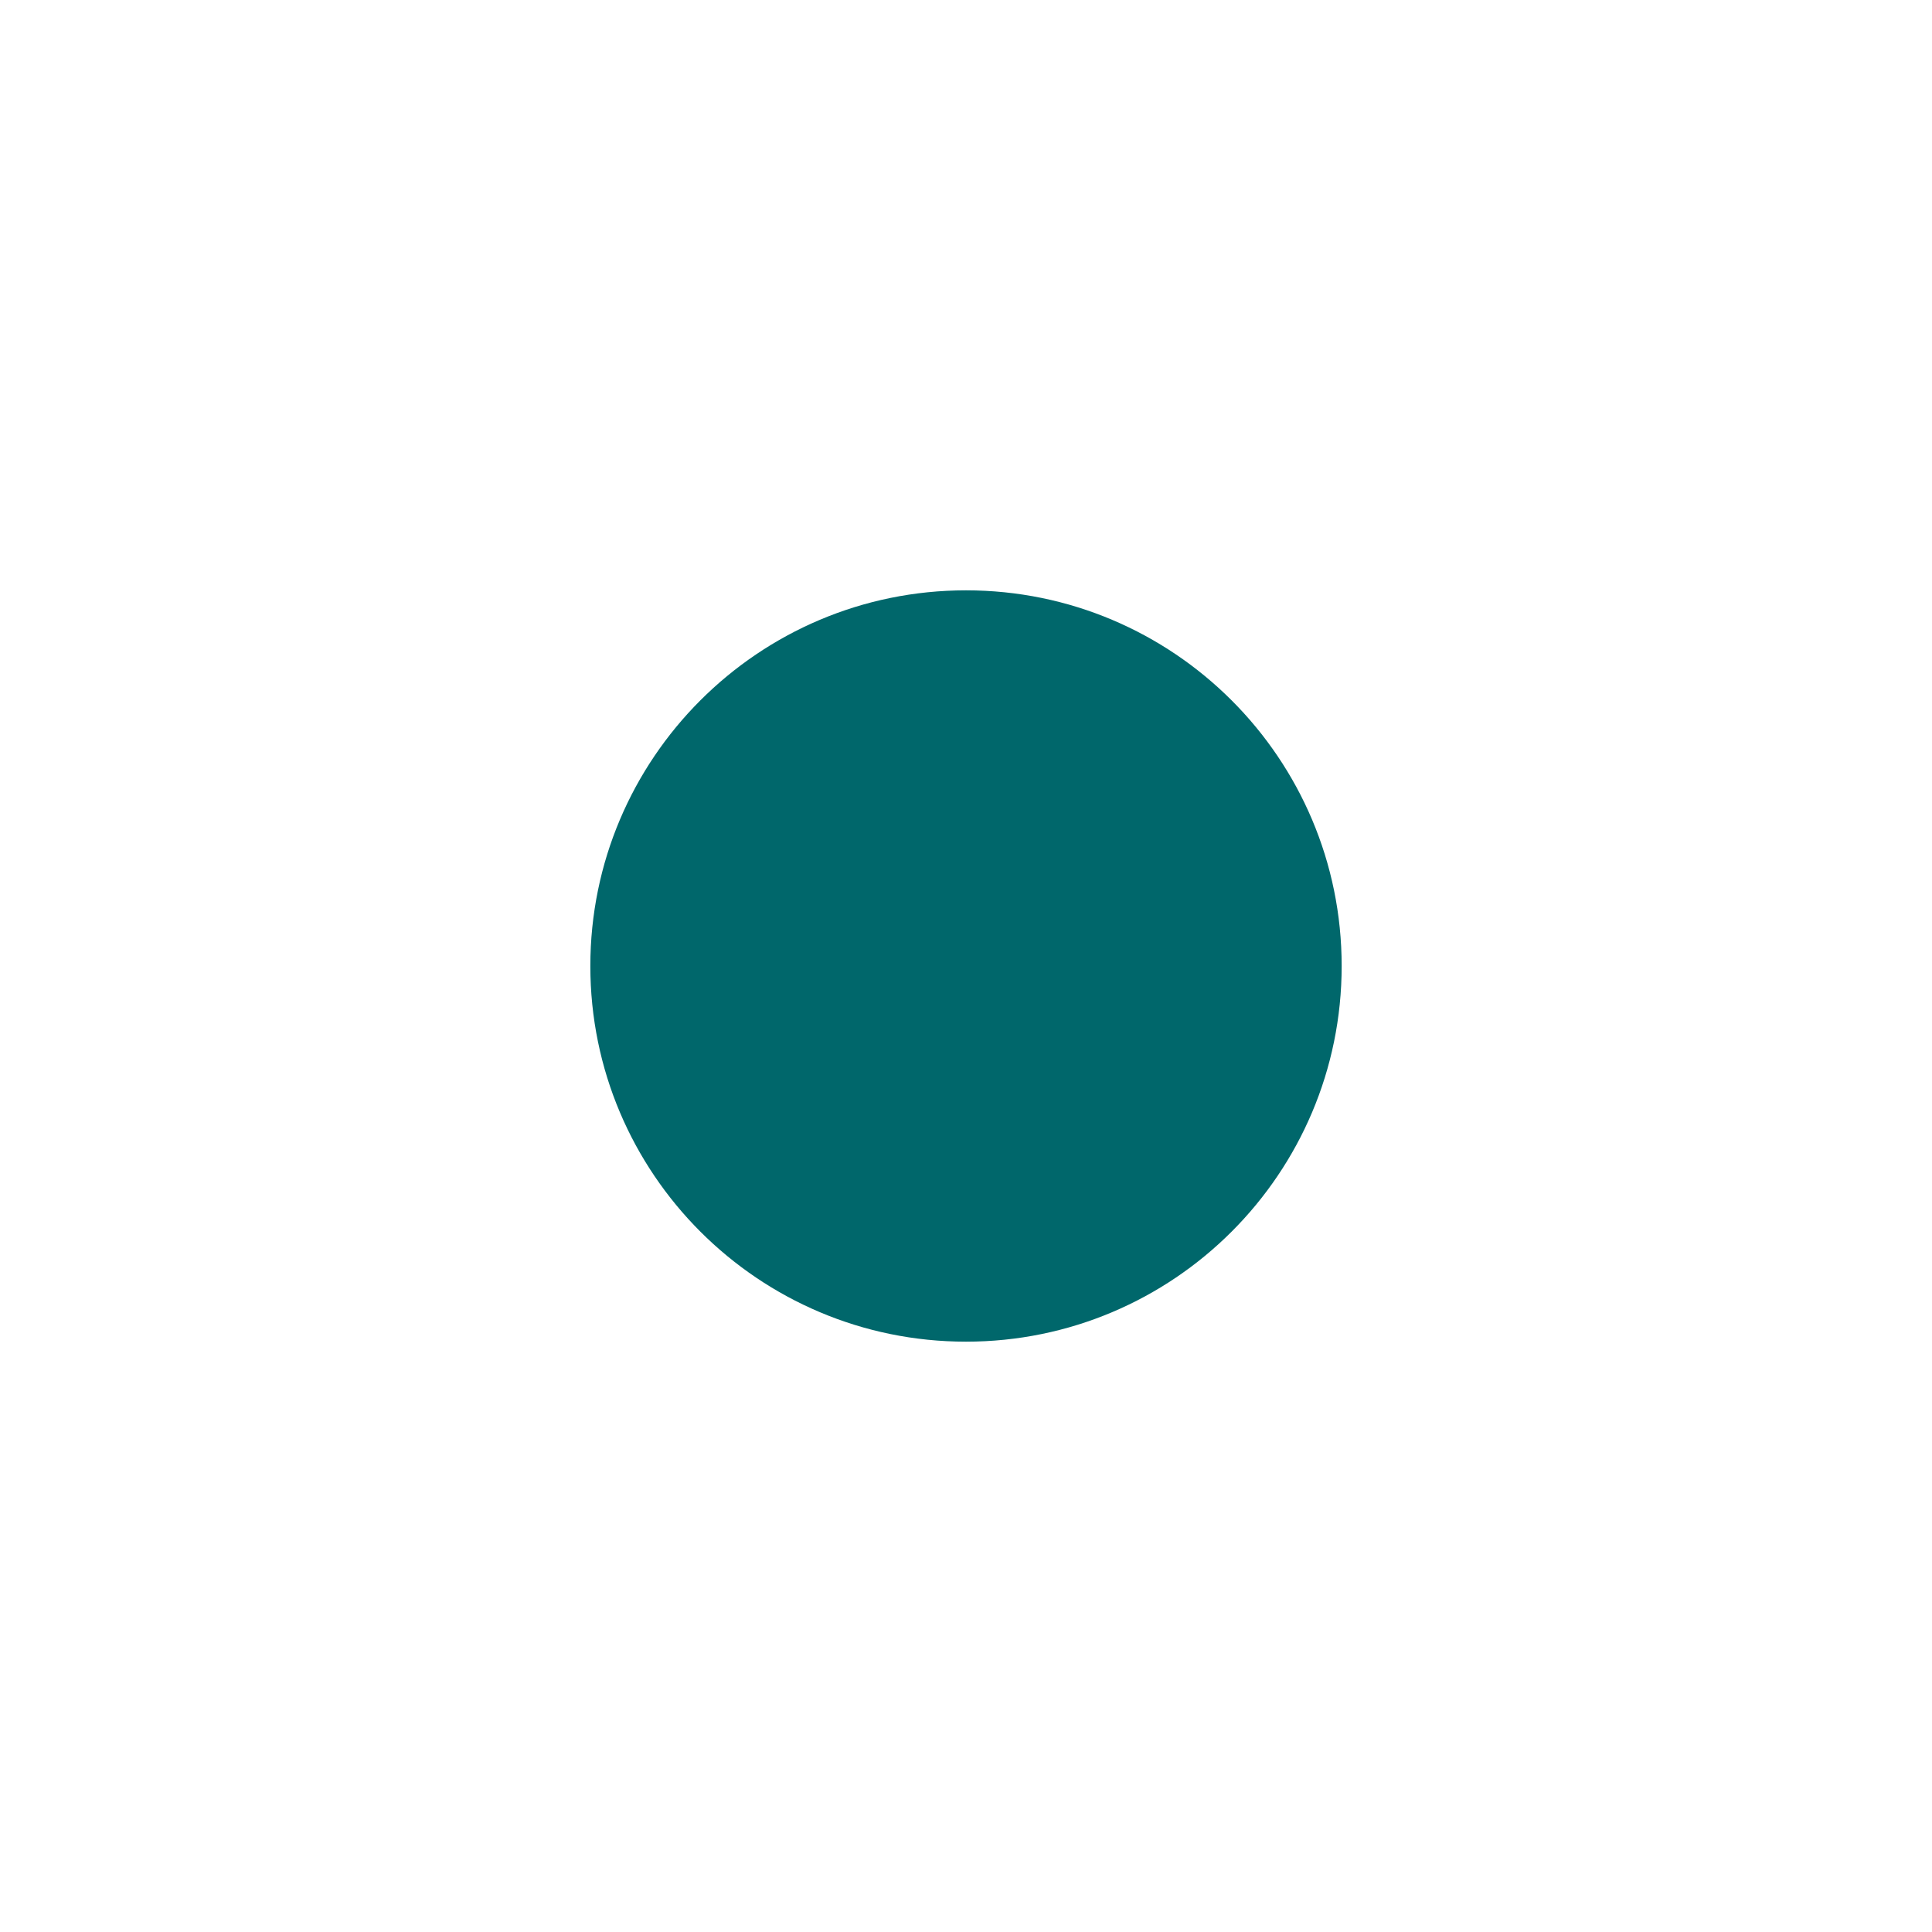
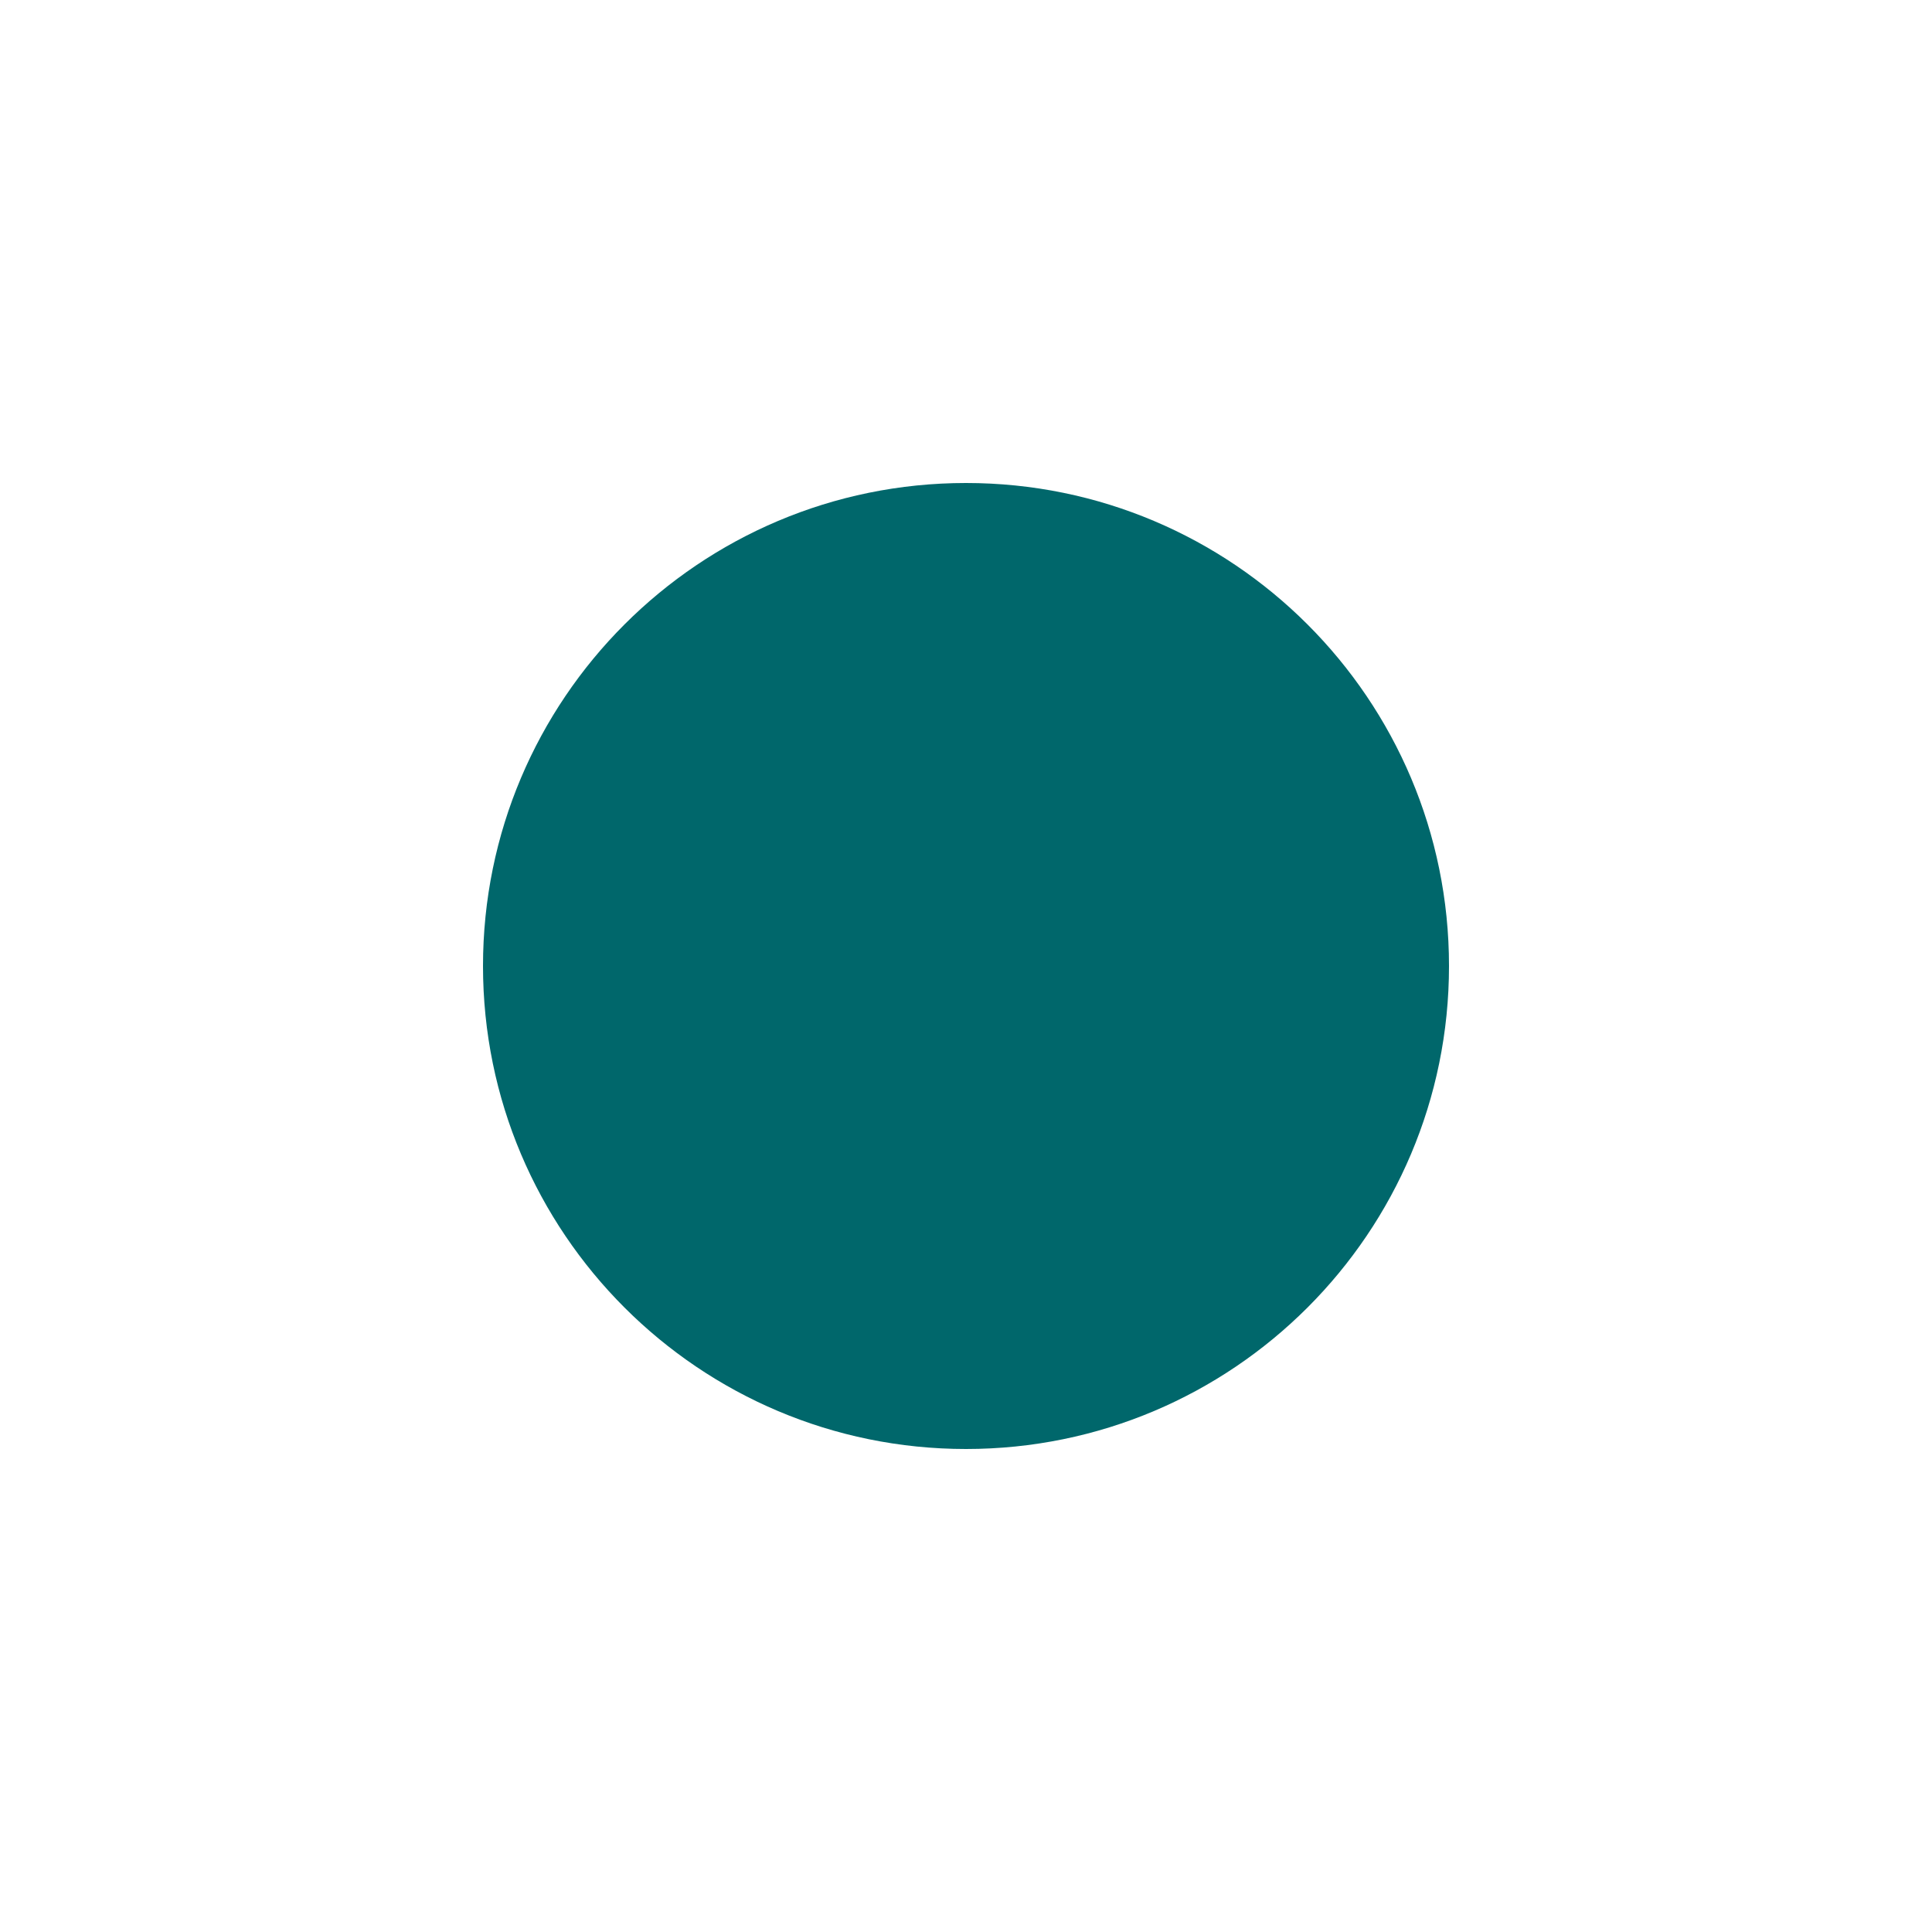
- <svg xmlns="http://www.w3.org/2000/svg" width="36" height="36" viewBox="0 0 36 36" fill="none">
-   <circle cx="18" cy="18" r="7" fill="#00676B" />
+ <svg xmlns="http://www.w3.org/2000/svg" width="28" height="28" viewBox="0 0 28 28" fill="none">
+   <circle cx="14" cy="14" r="7" fill="#00676B" />
</svg>
